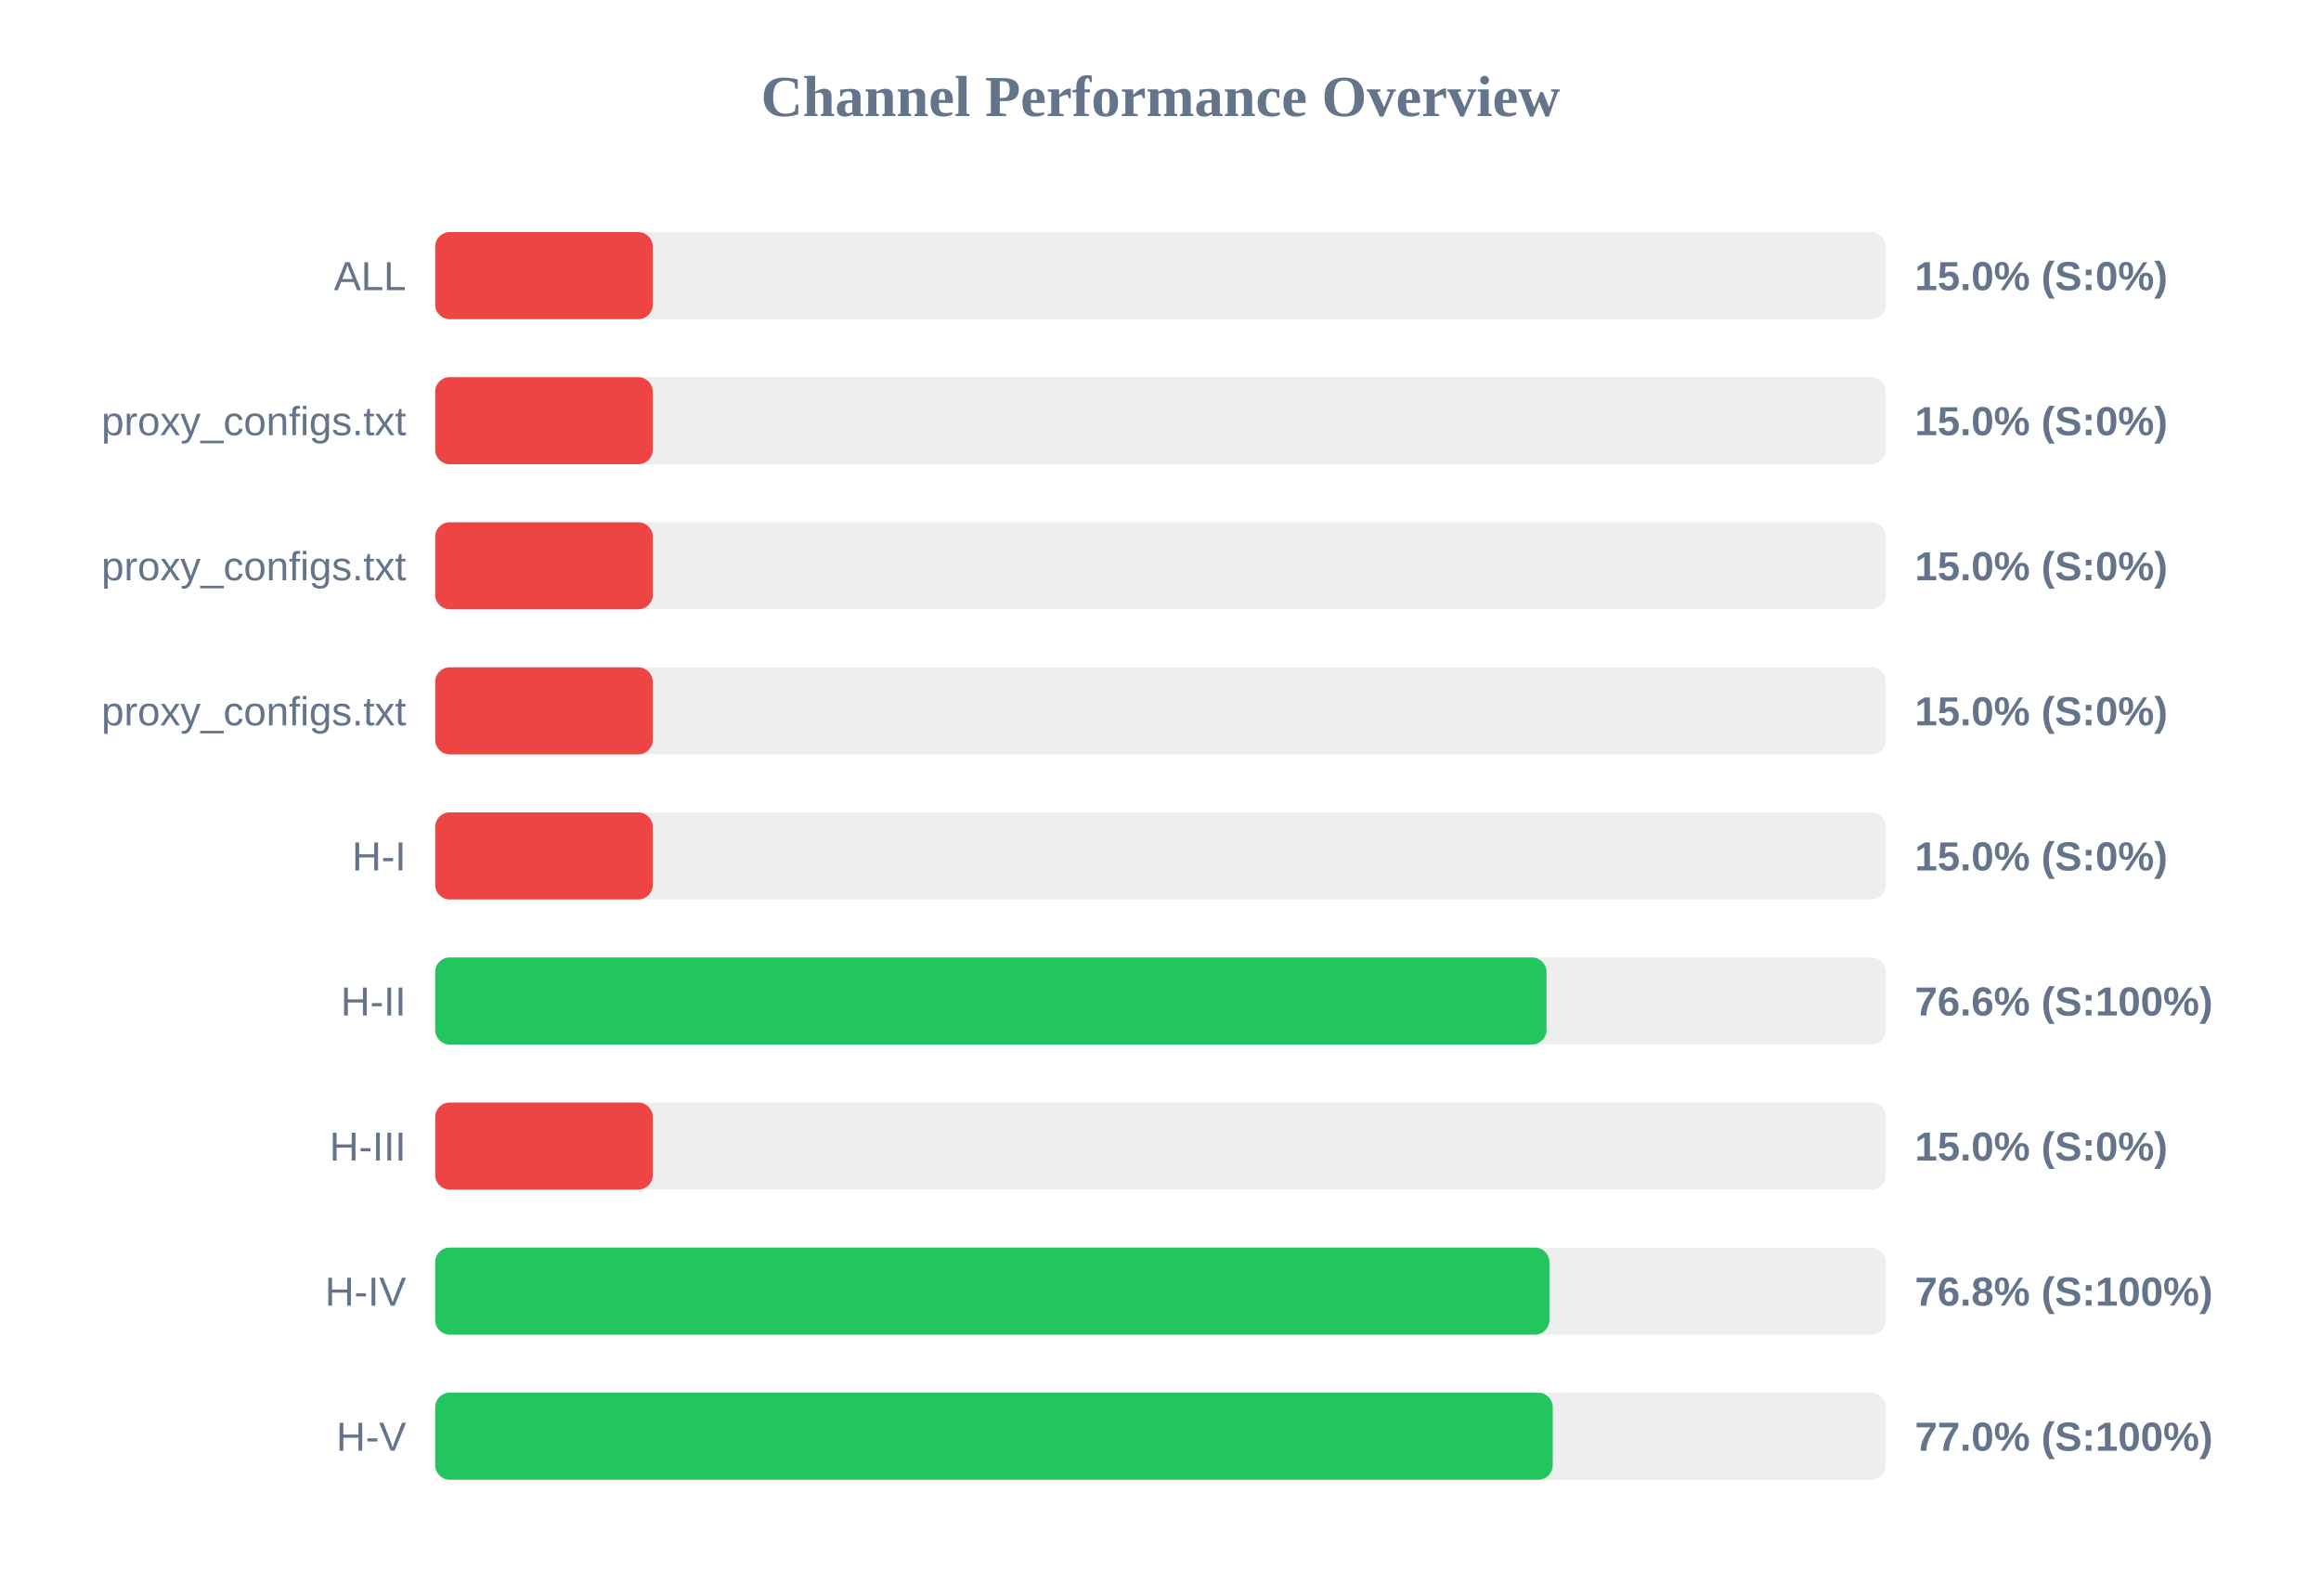
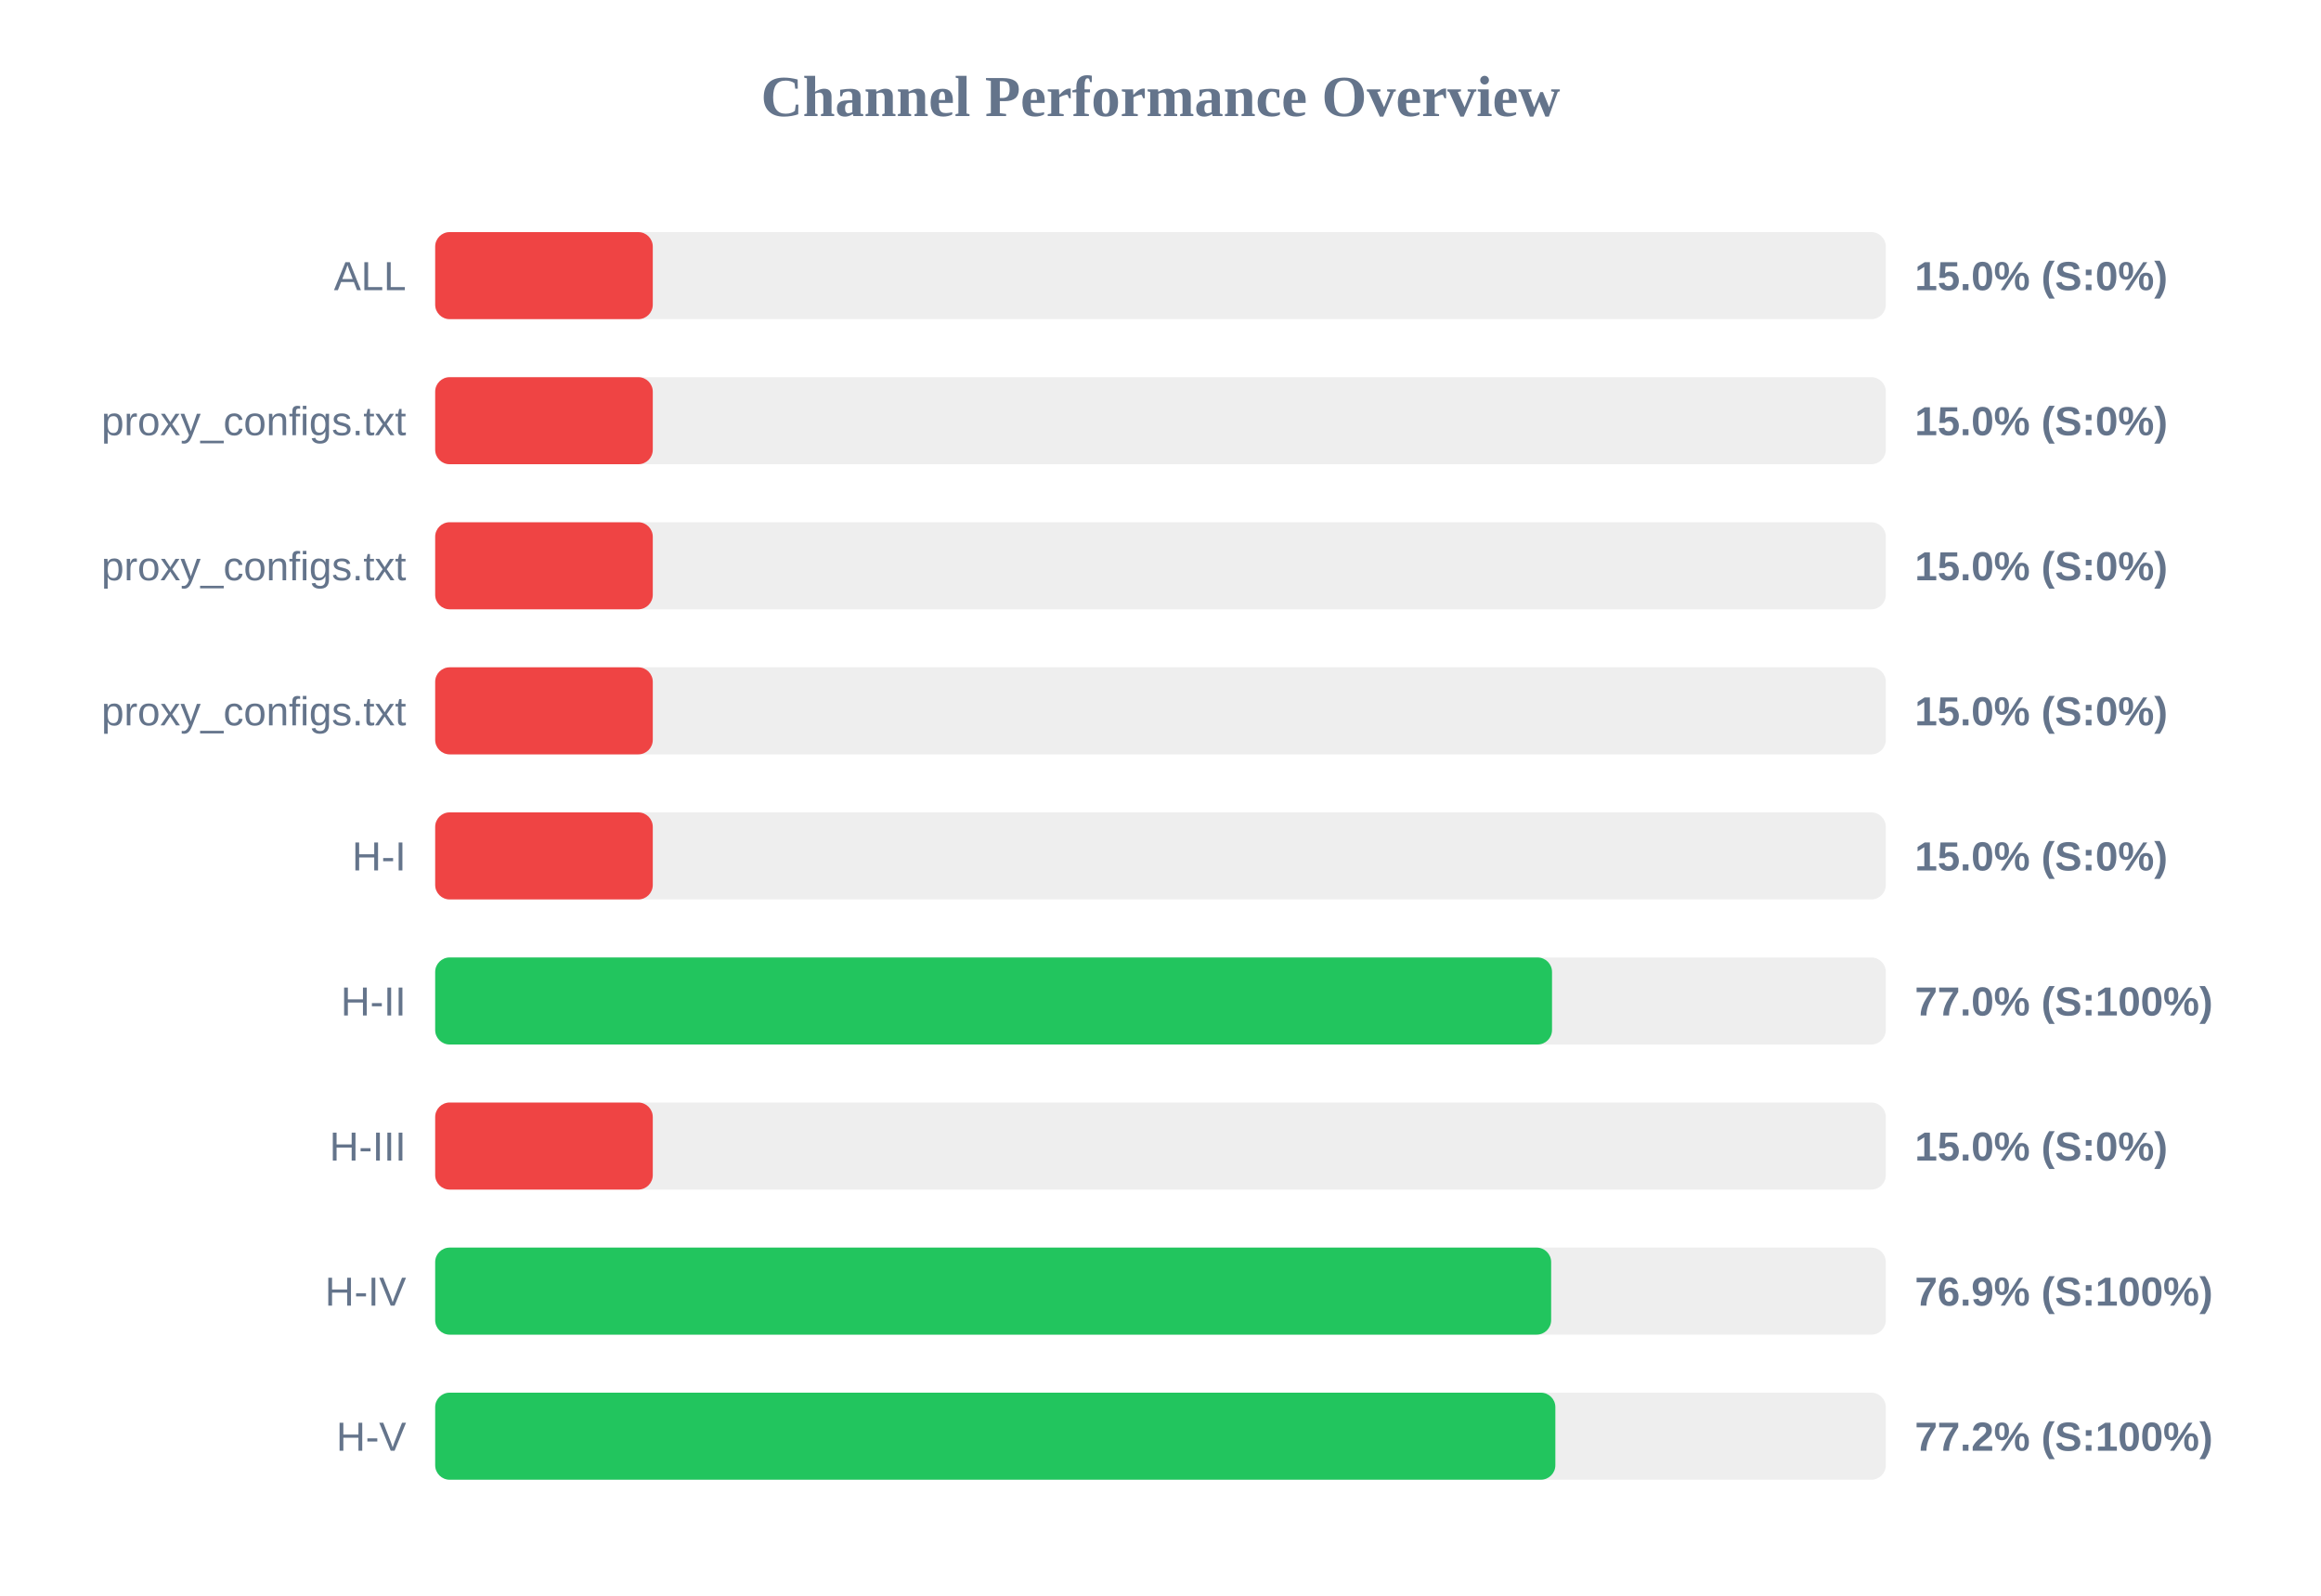
<svg xmlns="http://www.w3.org/2000/svg" width="800" height="550" version="1.1">
  <style>
        .row { font: 14px Arial; fill: #64748b; }
        .score { font: bold 14px Arial; fill: #64748b; }
    </style>
  <text x="400" y="40" text-anchor="middle" font-size="20px" font-weight="bold" fill="#64748b">Channel Performance Overview</text>
  <rect x="150" y="80" width="500" height="30" fill="#eee" rx="5" />
  <rect x="150" y="80" width="75.0" height="30" fill="#ef4444" rx="5" />
  <text x="140" y="100" text-anchor="end" class="row">ALL</text>
  <text x="660" y="100" text-anchor="start" class="score">15.0% (S:0%)</text>
  <rect x="150" y="130" width="500" height="30" fill="#eee" rx="5" />
  <rect x="150" y="130" width="75.0" height="30" fill="#ef4444" rx="5" />
  <text x="140" y="150" text-anchor="end" class="row">proxy_configs.txt</text>
  <text x="660" y="150" text-anchor="start" class="score">15.0% (S:0%)</text>
  <rect x="150" y="180" width="500" height="30" fill="#eee" rx="5" />
  <rect x="150" y="180" width="75.0" height="30" fill="#ef4444" rx="5" />
  <text x="140" y="200" text-anchor="end" class="row">proxy_configs.txt</text>
  <text x="660" y="200" text-anchor="start" class="score">15.0% (S:0%)</text>
  <rect x="150" y="230" width="500" height="30" fill="#eee" rx="5" />
  <rect x="150" y="230" width="75.0" height="30" fill="#ef4444" rx="5" />
  <text x="140" y="250" text-anchor="end" class="row">proxy_configs.txt</text>
  <text x="660" y="250" text-anchor="start" class="score">15.0% (S:0%)</text>
  <rect x="150" y="280" width="500" height="30" fill="#eee" rx="5" />
  <rect x="150" y="280" width="75.0" height="30" fill="#ef4444" rx="5" />
  <text x="140" y="300" text-anchor="end" class="row">H-I</text>
  <text x="660" y="300" text-anchor="start" class="score">15.0% (S:0%)</text>
  <rect x="150" y="330" width="500" height="30" fill="#eee" rx="5" />
-   <rect x="150" y="330" width="383.05" height="30" fill="#22c55e" rx="5" />
+   <rect x="150" y="330" width="384.95" height="30" fill="#22c55e" rx="5" />
  <text x="140" y="350" text-anchor="end" class="row">H-II</text>
-   <text x="660" y="350" text-anchor="start" class="score">76.6% (S:100%)</text>
+   <text x="660" y="350" text-anchor="start" class="score">77.0% (S:100%)</text>
  <rect x="150" y="380" width="500" height="30" fill="#eee" rx="5" />
  <rect x="150" y="380" width="75.0" height="30" fill="#ef4444" rx="5" />
  <text x="140" y="400" text-anchor="end" class="row">H-III</text>
  <text x="660" y="400" text-anchor="start" class="score">15.0% (S:0%)</text>
  <rect x="150" y="430" width="500" height="30" fill="#eee" rx="5" />
-   <rect x="150" y="430" width="384.05" height="30" fill="#22c55e" rx="5" />
+   <rect x="150" y="430" width="384.65" height="30" fill="#22c55e" rx="5" />
  <text x="140" y="450" text-anchor="end" class="row">H-IV</text>
-   <text x="660" y="450" text-anchor="start" class="score">76.8% (S:100%)</text>
+   <text x="660" y="450" text-anchor="start" class="score">76.9% (S:100%)</text>
  <rect x="150" y="480" width="500" height="30" fill="#eee" rx="5" />
-   <rect x="150" y="480" width="385.2" height="30" fill="#22c55e" rx="5" />
+   <rect x="150" y="480" width="386.1" height="30" fill="#22c55e" rx="5" />
  <text x="140" y="500" text-anchor="end" class="row">H-V</text>
-   <text x="660" y="500" text-anchor="start" class="score">77.0% (S:100%)</text>
+   <text x="660" y="500" text-anchor="start" class="score">77.2% (S:100%)</text>
</svg>
